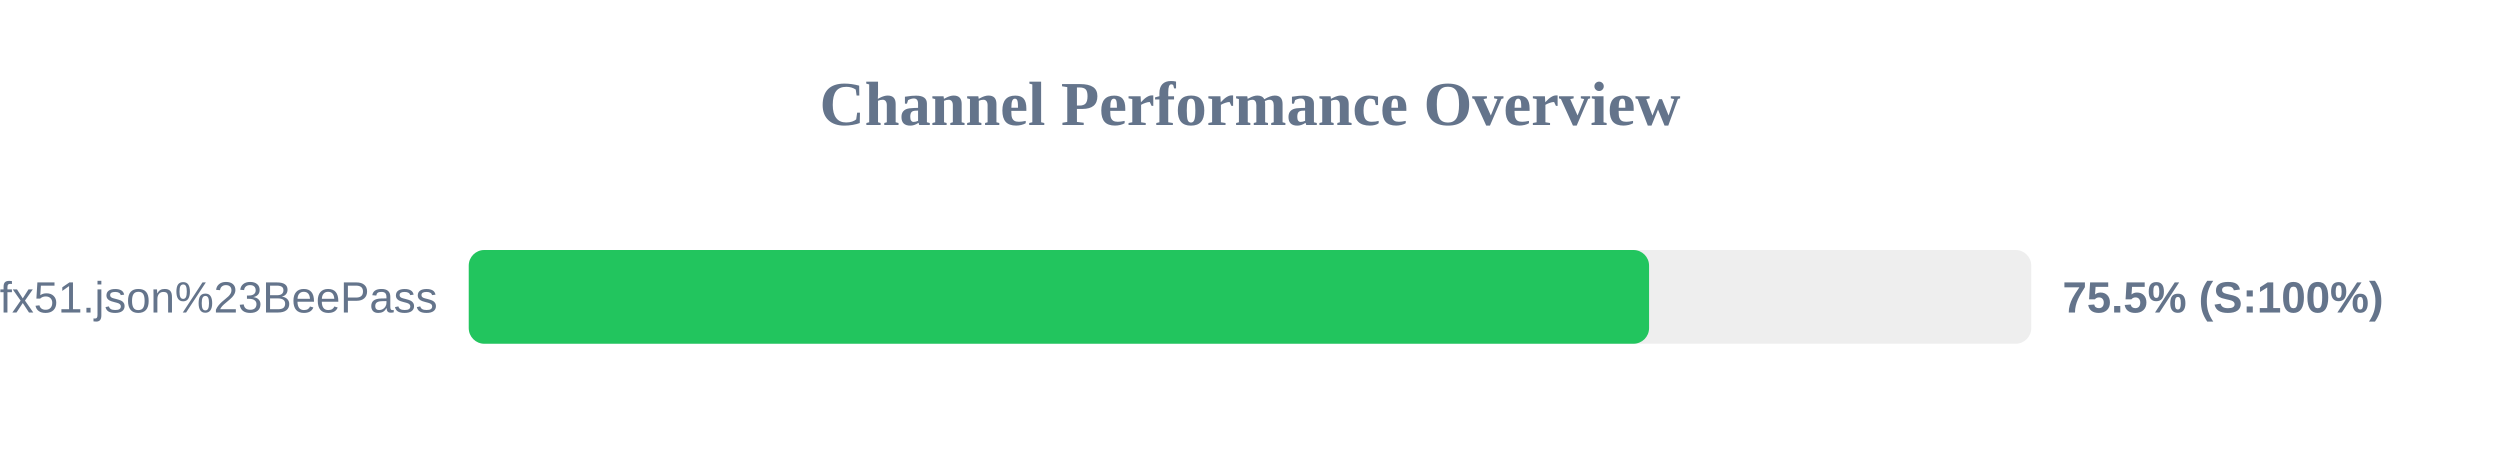
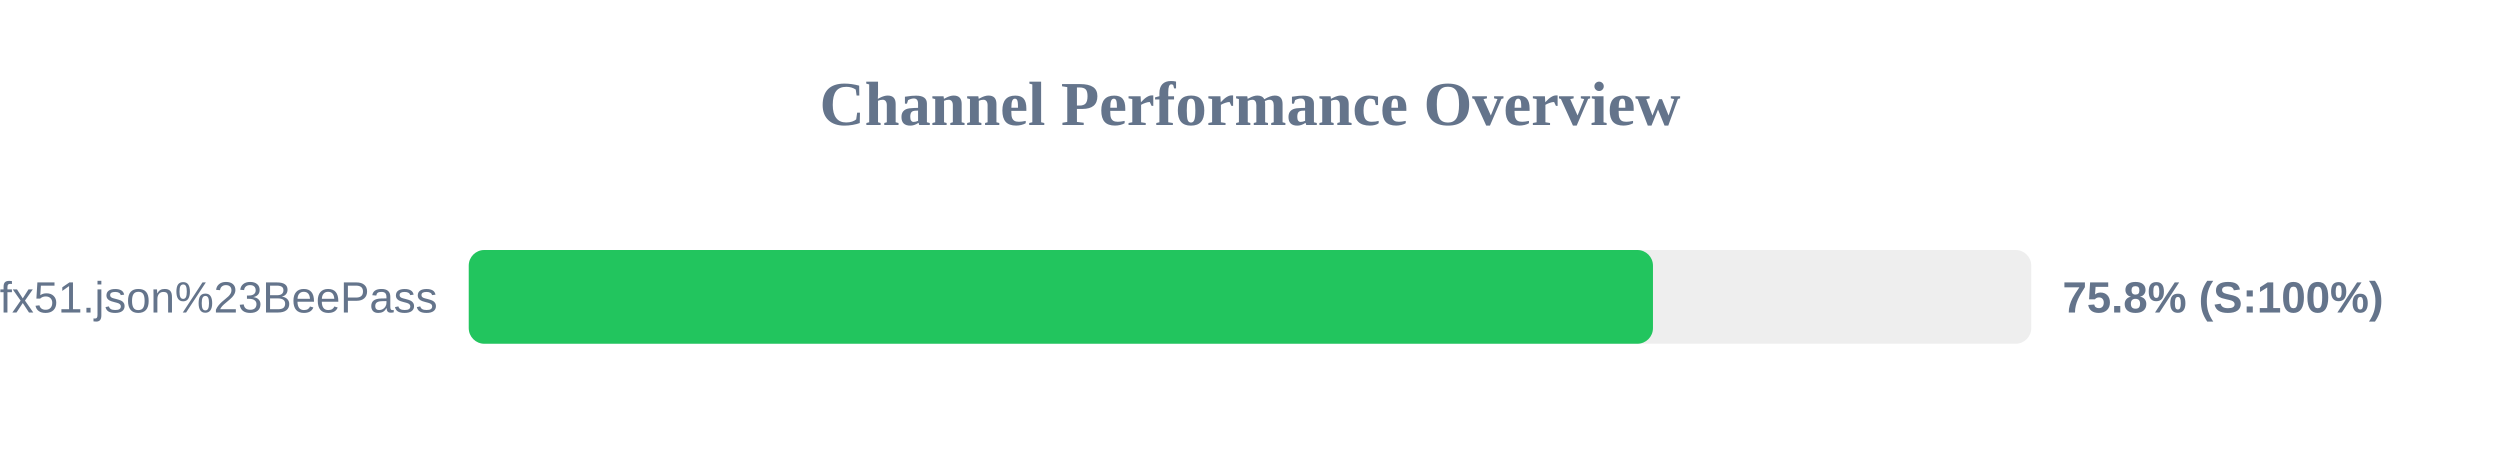
<svg xmlns="http://www.w3.org/2000/svg" width="800" height="150" version="1.1">
  <style>
        .row { font: 14px Arial; fill: #64748b; }
        .score { font: bold 14px Arial; fill: #64748b; }
    </style>
  <text x="400" y="40" text-anchor="middle" font-size="20px" font-weight="bold" fill="#64748b">Channel Performance Overview</text>
  <rect x="150" y="80" width="500" height="30" fill="#eee" rx="5" />
-   <rect x="150" y="80" width="377.7" height="30" fill="#22c55e" rx="5" />
+   <rect x="150" y="80" width="378.95" height="30" fill="#22c55e" rx="5" />
  <text x="140" y="100" text-anchor="end" class="row">sub?s=ssconf%3A%2F%2Fs3.amazonaws.com%2Fbeedynconprd%2Fzf38bv6oxi1nv3wfkpmxyfl8yj5fargza3foantoalu16vznl0ckxx7bgf1ufx51.json%23BeePass</text>
-   <text x="660" y="100" text-anchor="start" class="score">75.5% (S:100%)</text>
+   <text x="660" y="100" text-anchor="start" class="score">75.8% (S:100%)</text>
</svg>
